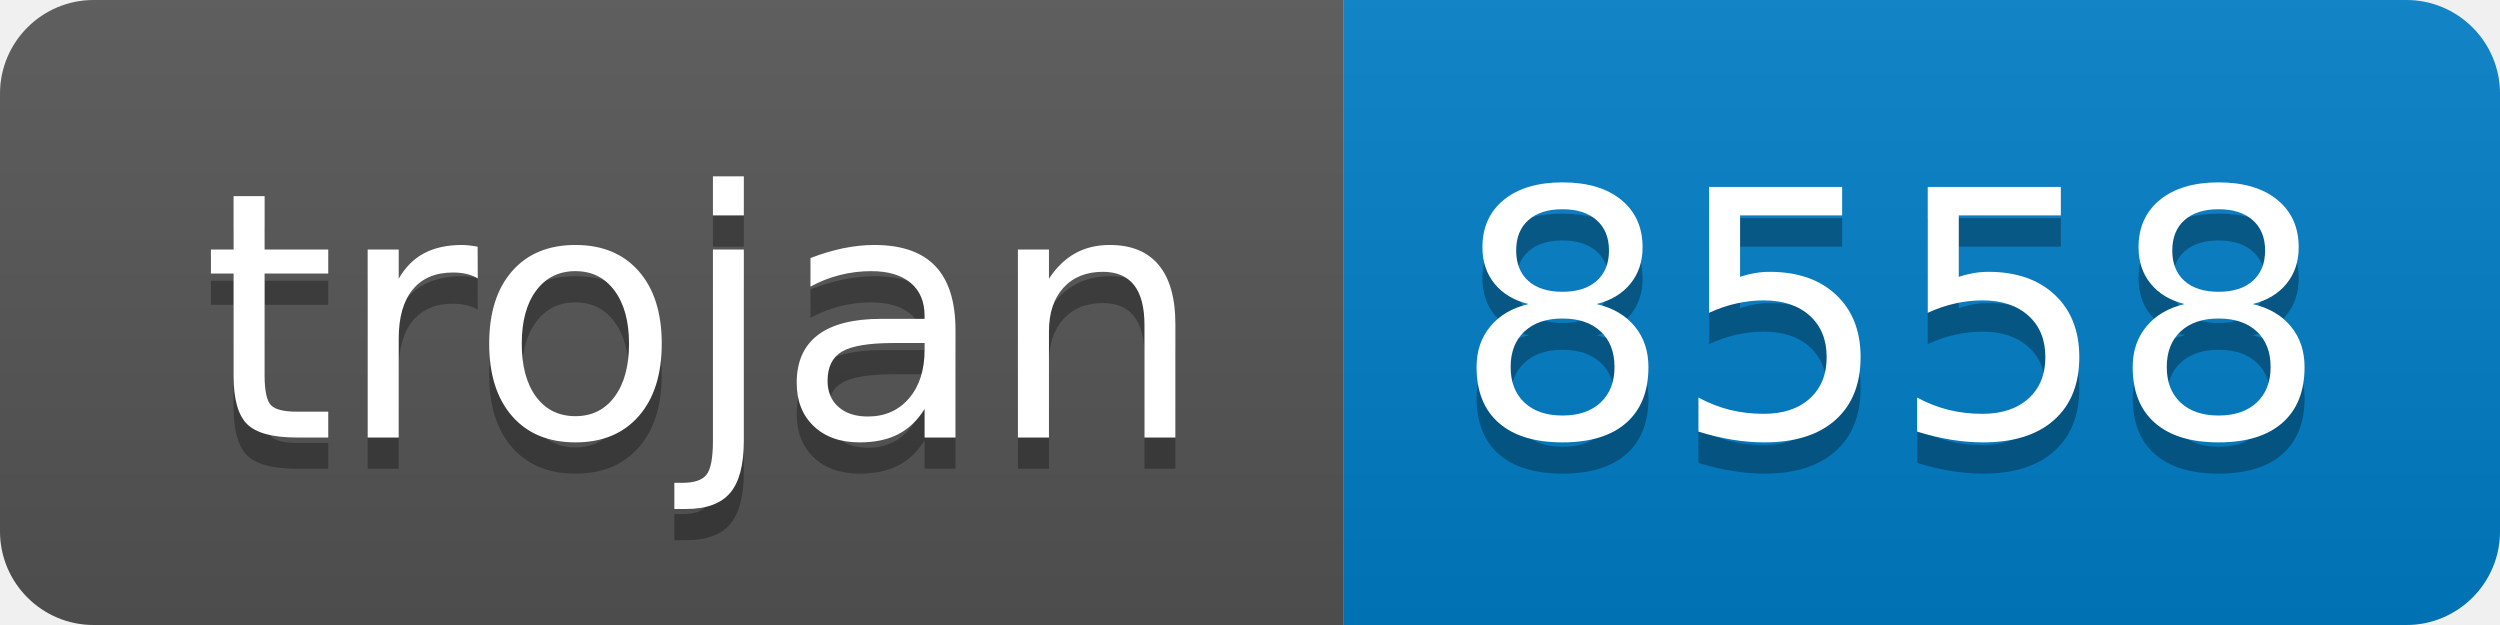
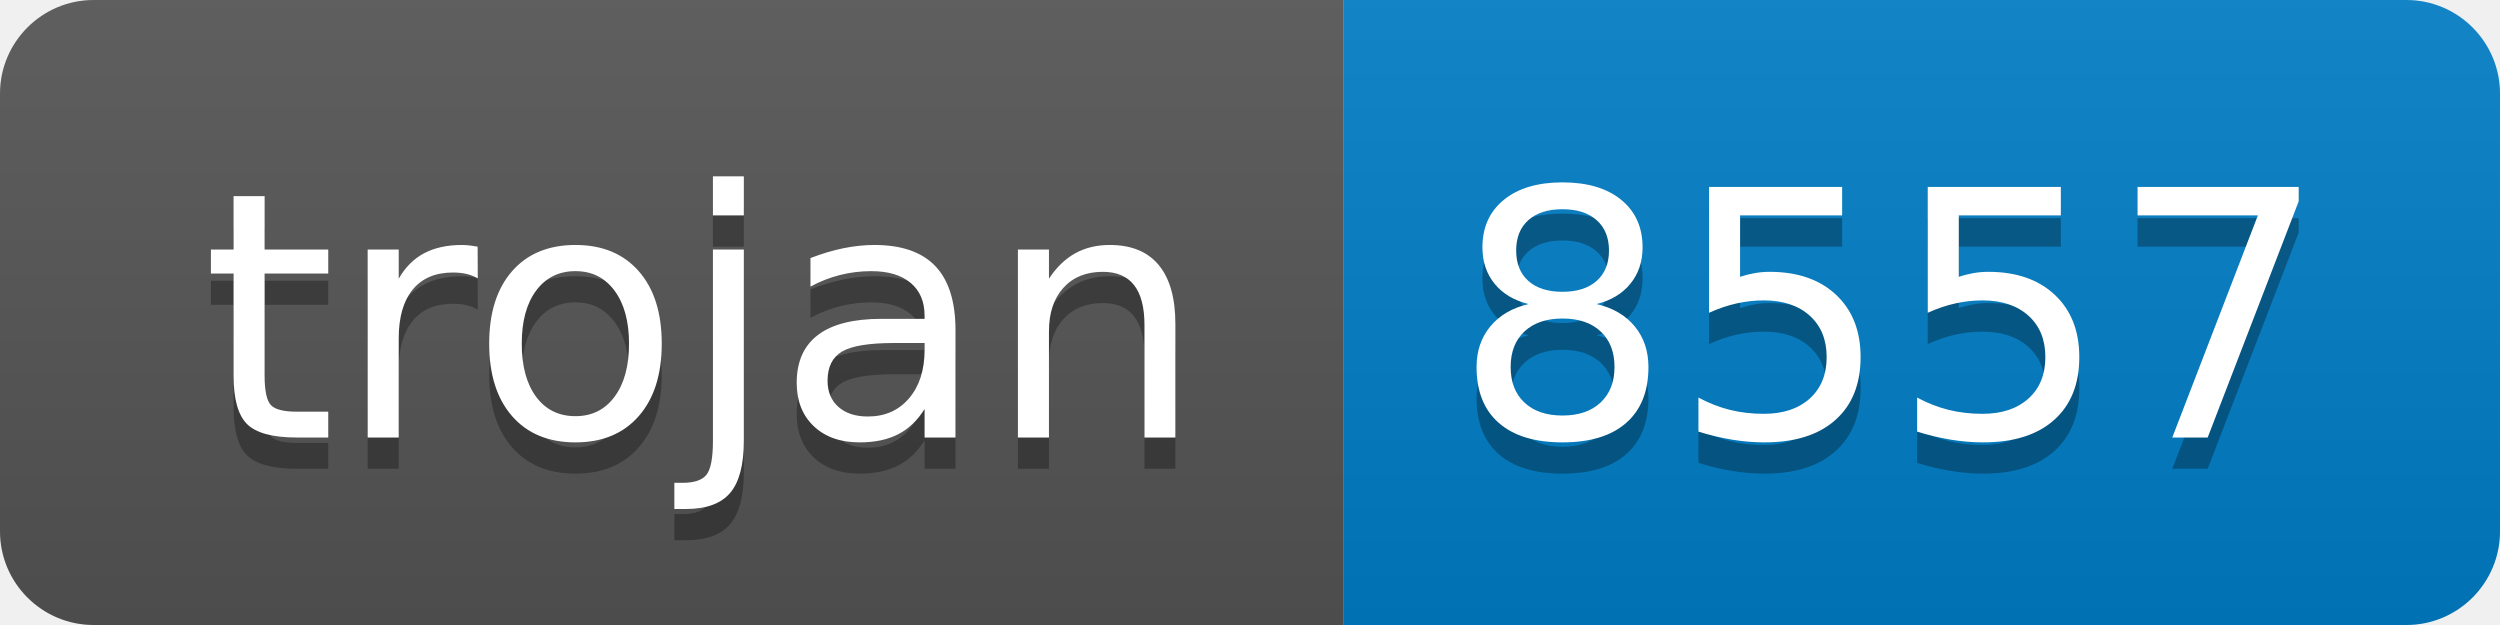
- <svg xmlns="http://www.w3.org/2000/svg" width="80" height="20" role="img" aria-label="trojan: 8558">
+ <svg xmlns="http://www.w3.org/2000/svg" width="80" height="20" role="img" aria-label="trojan: 8557">
  <linearGradient id="s" x2="0" y2="100%">
    <stop offset="0" stop-color="#bbb" stop-opacity=".1" />
    <stop offset="1" stop-opacity=".1" />
  </linearGradient>
  <clipPath id="r">
    <rect width="80" height="20" rx="3" fill="#fff" />
  </clipPath>
  <g clip-path="url(#r)">
    <rect width="43" height="20" fill="#555" />
    <rect x="43" width="37" height="20" fill="#007ec6" />
    <rect width="80" height="20" fill="url(#s)" />
  </g>
  <g fill="#fff" text-anchor="middle" font-family="Verdana,Geneva,DejaVu Sans,sans-serif" text-rendering="geometricPrecision" font-size="110">
    <text aria-hidden="true" x="225" y="150" fill="#010101" fill-opacity=".3" transform="scale(.1)" textLength="330">trojan</text>
    <text x="225" y="140" transform="scale(.1)" fill="#fff" textLength="330">trojan</text>
-     <text aria-hidden="true" x="605" y="150" fill="#010101" fill-opacity=".3" transform="scale(.1)" textLength="270">8558</text>
-     <text x="605" y="140" transform="scale(.1)" fill="#fff" textLength="270">8558</text>
+     <text aria-hidden="true" x="605" y="150" fill="#010101" fill-opacity=".3" transform="scale(.1)" textLength="270">8557</text>
+     <text x="605" y="140" transform="scale(.1)" fill="#fff" textLength="270">8557</text>
  </g>
</svg>
